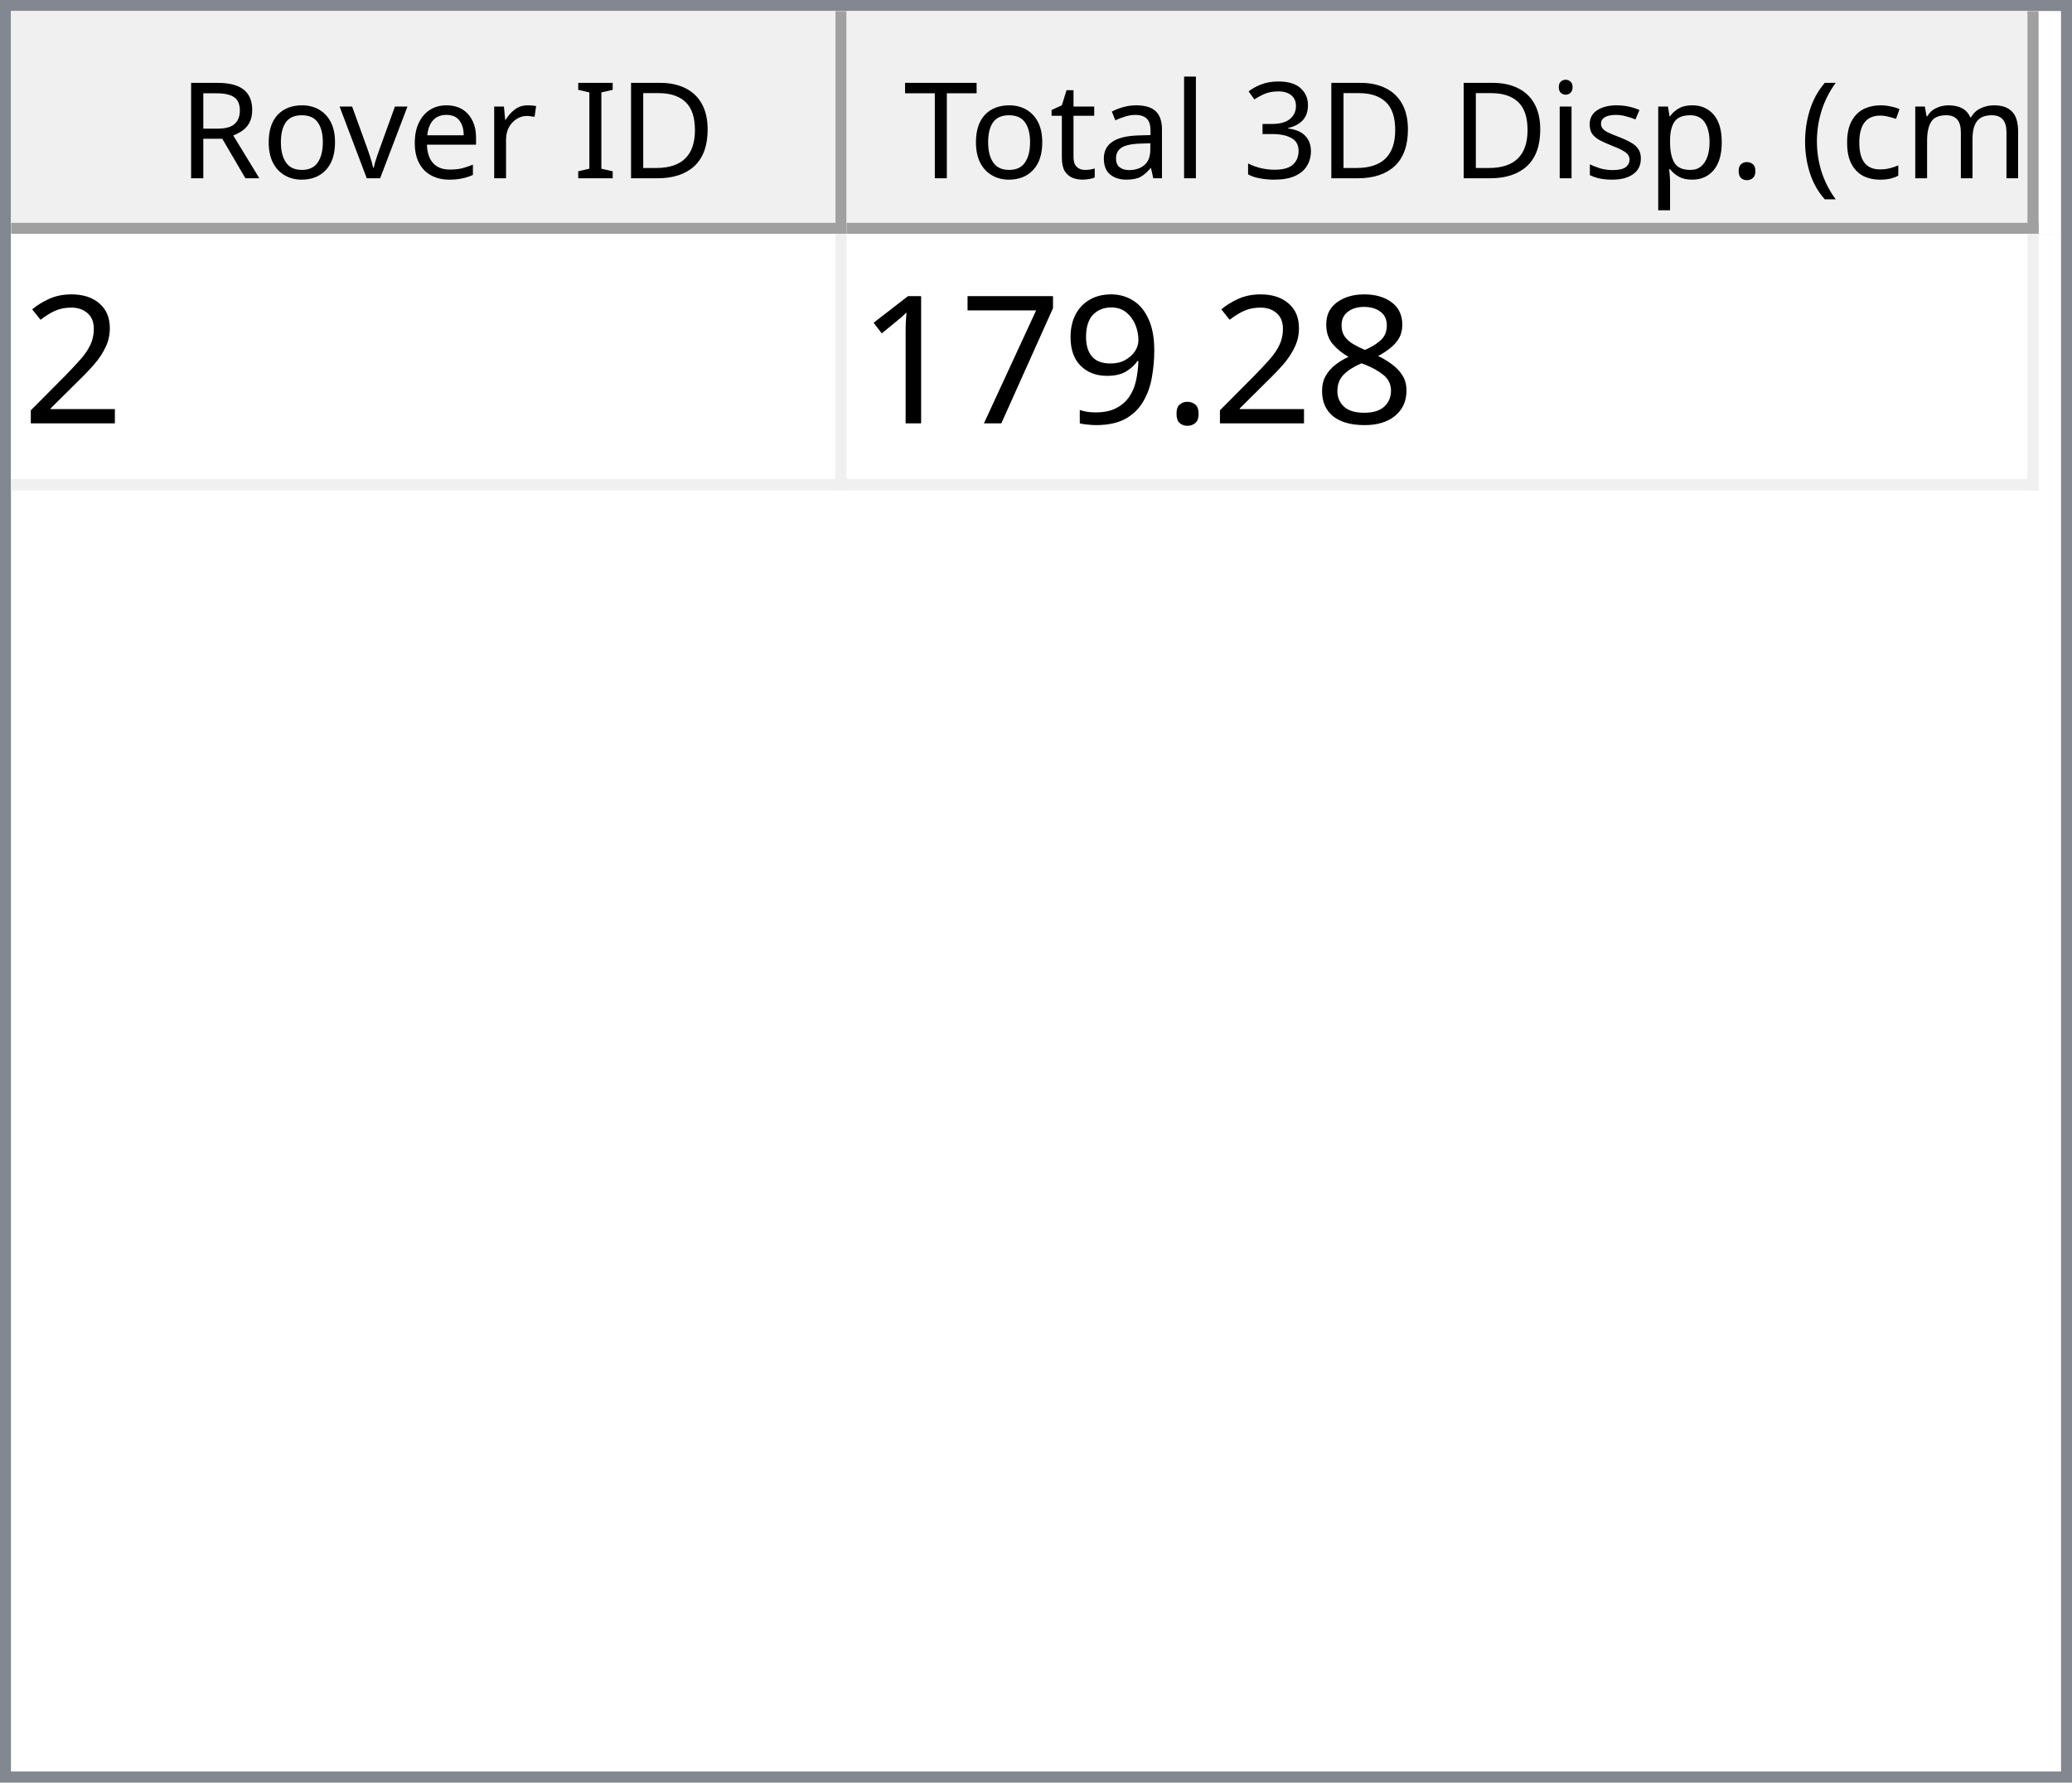
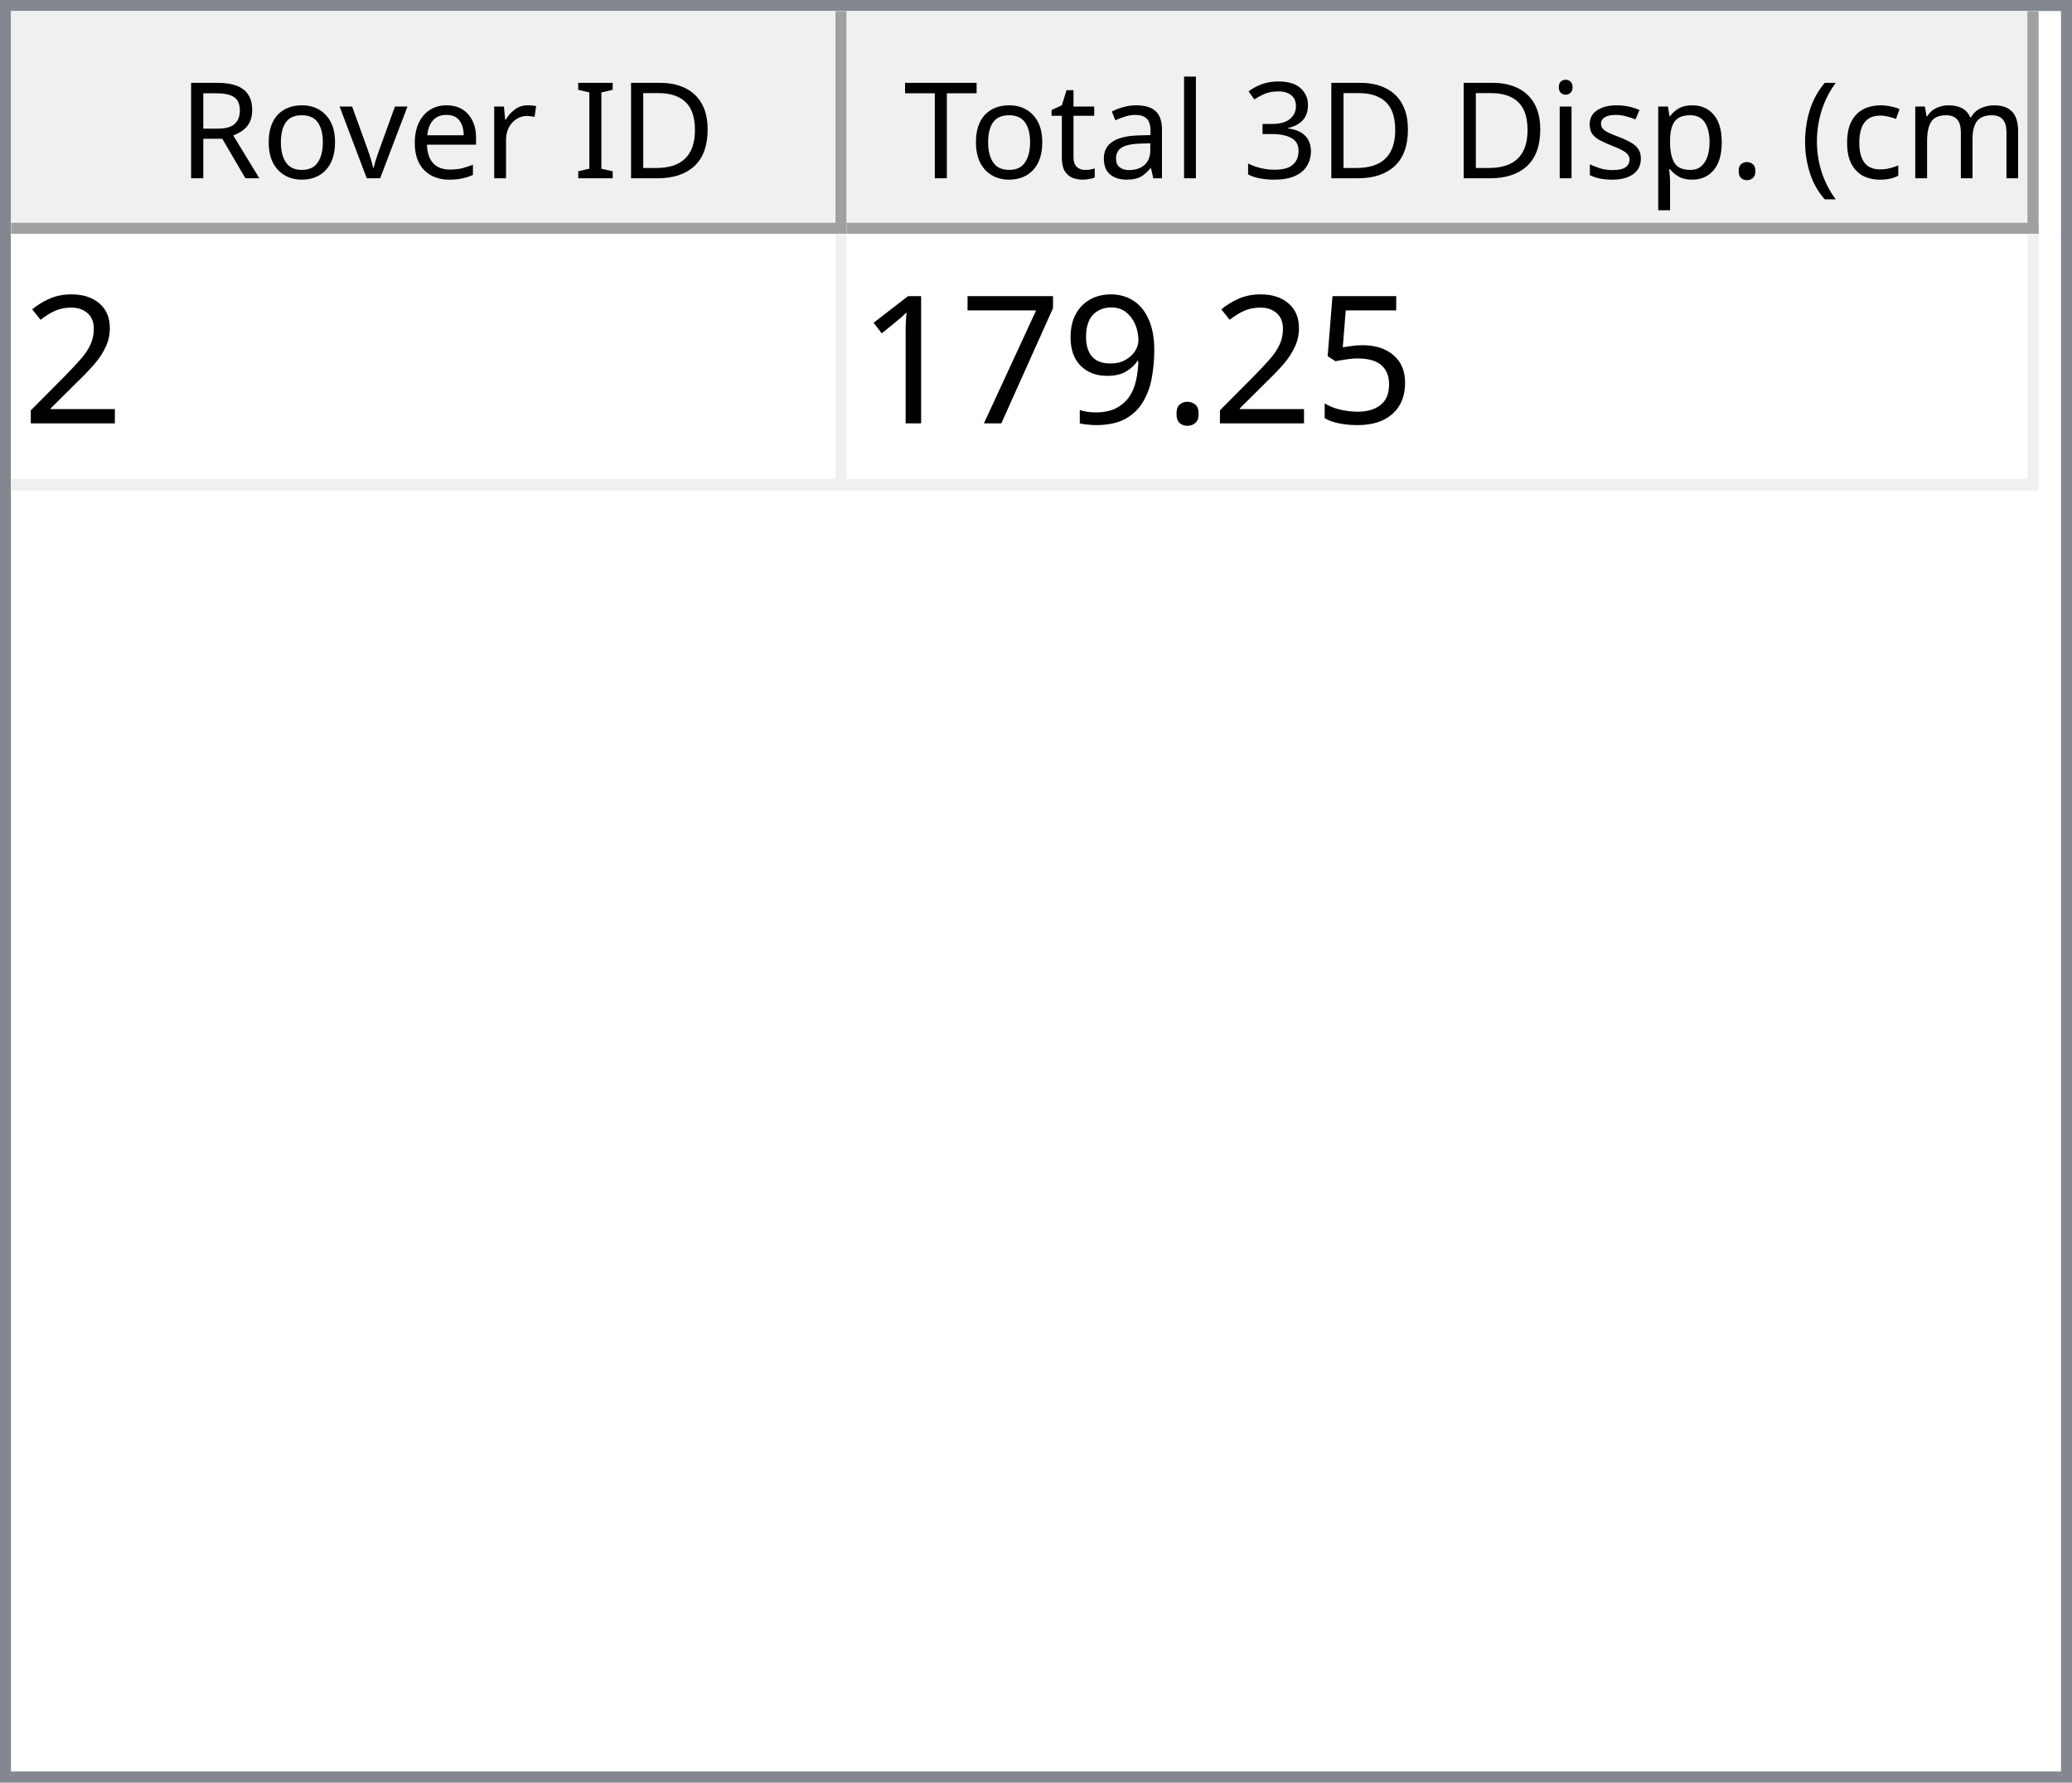
<svg xmlns="http://www.w3.org/2000/svg" style="fill-opacity:1; color-rendering:auto; color-interpolation:auto; text-rendering:auto; stroke:black; stroke-linecap:square; stroke-miterlimit:10; shape-rendering:auto; stroke-opacity:1; fill:black; stroke-dasharray:none; font-weight:normal; stroke-width:1; font-family:'Dialog'; font-style:normal; stroke-linejoin:miter; font-size:12px; stroke-dashoffset:0; image-rendering:auto;" width="186" height="160">
  <defs id="genericDefs" />
  <g>
    <defs id="defs1">
      <clipPath clipPathUnits="userSpaceOnUse" id="clipPath1">
        <path d="M0 0 L186 0 L186 160 L0 160 L0 0 Z" />
      </clipPath>
      <clipPath clipPathUnits="userSpaceOnUse" id="clipPath2">
        <path d="M0 0 L0 160 L186 160 L186 0 Z" />
      </clipPath>
      <clipPath clipPathUnits="userSpaceOnUse" id="clipPath3">
        <path d="M0 0 L0 20 L184 20 L184 0 Z" />
      </clipPath>
      <clipPath clipPathUnits="userSpaceOnUse" id="clipPath4">
        <path d="M0 0 L0 20 L75 20 L75 0 Z" />
      </clipPath>
      <clipPath clipPathUnits="userSpaceOnUse" id="clipPath5">
        <path d="M1 1 L1 19 L74 19 L74 1 Z" />
      </clipPath>
      <clipPath clipPathUnits="userSpaceOnUse" id="clipPath6">
        <path d="M0 0 L0 18 L73 18 L73 0 Z" />
      </clipPath>
      <clipPath clipPathUnits="userSpaceOnUse" id="clipPath7">
        <path d="M-0.5 -0.5 L-0.5 19.5 L74.5 19.5 L74.5 -0.5 Z" />
      </clipPath>
      <clipPath clipPathUnits="userSpaceOnUse" id="clipPath8">
        <path d="M0 0 L0 20 L107 20 L107 0 Z" />
      </clipPath>
      <clipPath clipPathUnits="userSpaceOnUse" id="clipPath9">
        <path d="M1 1 L1 19 L106 19 L106 1 Z" />
      </clipPath>
      <clipPath clipPathUnits="userSpaceOnUse" id="clipPath10">
        <path d="M0 0 L0 18 L105 18 L105 0 Z" />
      </clipPath>
      <clipPath clipPathUnits="userSpaceOnUse" id="clipPath11">
        <path d="M-0.5 -0.5 L-0.5 19.5 L106.5 19.5 L106.5 -0.5 Z" />
      </clipPath>
      <clipPath clipPathUnits="userSpaceOnUse" id="clipPath12">
        <path d="M0 0 L0 138 L184 138 L184 0 Z" />
      </clipPath>
      <clipPath clipPathUnits="userSpaceOnUse" id="clipPath13">
        <path d="M0 0 L0 23 L182 23 L182 0 Z" />
      </clipPath>
      <clipPath clipPathUnits="userSpaceOnUse" id="clipPath14">
        <path d="M-0.5 -0.5 L-0.5 22.5 L181.5 22.5 L181.5 -0.5 Z" />
      </clipPath>
      <clipPath clipPathUnits="userSpaceOnUse" id="clipPath15">
        <path d="M0 0 L0 22 L74 22 L74 0 Z" />
      </clipPath>
      <clipPath clipPathUnits="userSpaceOnUse" id="clipPath16">
        <path d="M0 0 L0 22 L106 22 L106 0 Z" />
      </clipPath>
      <font horiz-adv-x="64.551" id="font1">
        <font-face ascent="107.91" descent="25.098" units-per-em="100" style="font-style:normal; font-family:Segoe UI; font-weight:normal;" />
        <missing-glyph horiz-adv-x="64.551" d="M8.109 0 L8.109 68.266 L56.453 68.266 L56.453 0 L8.109 0 ZM15.328 7.234 L49.219 7.234 L49.219 61.031 L15.328 61.031 L15.328 7.234 Z" />
        <glyph unicode="D" horiz-adv-x="70.117" d="M9.188 0 L9.188 70.016 L28.516 70.016 Q65.531 70.016 65.531 35.891 Q65.531 19.672 55.25 9.836 Q44.969 0 27.734 0 L9.188 0 ZM17.391 62.594 L17.391 7.422 L27.828 7.422 Q41.609 7.422 49.273 14.797 Q56.938 22.172 56.938 35.688 Q56.938 62.594 28.328 62.594 L17.391 62.594 Z" />
        <glyph unicode="I" horiz-adv-x="26.611" d="M17.391 0 L9.188 0 L9.188 70.016 L17.391 70.016 L17.391 0 Z" />
        <glyph unicode=" " horiz-adv-x="27.393" d="" />
        <glyph unicode="r" horiz-adv-x="34.766" d="M34.188 41.891 Q32.078 43.5 28.125 43.5 Q23 43.5 19.555 38.672 Q16.109 33.844 16.109 25.484 L16.109 0 L8.109 0 L8.109 50 L16.109 50 L16.109 39.703 L16.312 39.703 Q18.016 44.969 21.531 47.922 Q25.047 50.875 29.391 50.875 Q32.516 50.875 34.188 50.203 L34.188 41.891 Z" />
        <glyph unicode="e" horiz-adv-x="52.295" d="M48.297 23 L12.984 23 Q13.188 14.656 17.484 10.109 Q21.781 5.562 29.297 5.562 Q37.75 5.562 44.828 11.141 L44.828 3.609 Q38.234 -1.172 27.391 -1.172 Q16.797 -1.172 10.742 5.641 Q4.688 12.453 4.688 24.812 Q4.688 36.469 11.305 43.82 Q17.922 51.172 27.734 51.172 Q37.547 51.172 42.922 44.828 Q48.297 38.484 48.297 27.203 L48.297 23 ZM40.094 29.781 Q40.047 36.719 36.75 40.578 Q33.453 44.438 27.594 44.438 Q21.922 44.438 17.969 40.383 Q14.016 36.328 13.094 29.781 L40.094 29.781 Z" />
        <glyph unicode="v" horiz-adv-x="47.9" d="M47.406 50 L27.484 0 L19.625 0 L0.688 50 L9.469 50 L22.172 13.672 Q23.578 9.672 23.922 6.688 L24.125 6.688 Q24.609 10.453 25.688 13.484 L38.969 50 L47.406 50 Z" />
        <glyph unicode="o" horiz-adv-x="58.594" d="M29 -1.172 Q17.922 -1.172 11.305 5.836 Q4.688 12.844 4.688 24.422 Q4.688 37.016 11.57 44.094 Q18.453 51.172 30.172 51.172 Q41.359 51.172 47.633 44.289 Q53.906 37.406 53.906 25.203 Q53.906 13.234 47.141 6.031 Q40.375 -1.172 29 -1.172 ZM29.594 44.438 Q21.875 44.438 17.383 39.188 Q12.891 33.938 12.891 24.703 Q12.891 15.828 17.43 10.695 Q21.969 5.562 29.594 5.562 Q37.359 5.562 41.531 10.594 Q45.703 15.625 45.703 24.906 Q45.703 34.281 41.531 39.359 Q37.359 44.438 29.594 44.438 Z" />
        <glyph unicode="R" horiz-adv-x="59.814" d="M59.375 0 L49.609 0 L37.891 19.625 Q36.281 22.359 34.766 24.289 Q33.25 26.219 31.664 27.438 Q30.078 28.656 28.25 29.219 Q26.422 29.781 24.125 29.781 L17.391 29.781 L17.391 0 L9.188 0 L9.188 70.016 L30.078 70.016 Q34.672 70.016 38.555 68.867 Q42.438 67.719 45.289 65.375 Q48.141 63.031 49.758 59.547 Q51.375 56.062 51.375 51.375 Q51.375 47.703 50.273 44.656 Q49.172 41.609 47.148 39.211 Q45.125 36.812 42.266 35.133 Q39.406 33.453 35.844 32.516 L35.844 32.328 Q37.594 31.547 38.891 30.547 Q40.188 29.547 41.359 28.18 Q42.531 26.812 43.68 25.078 Q44.828 23.344 46.234 21.047 L59.375 0 ZM17.391 62.594 L17.391 37.203 L28.516 37.203 Q31.594 37.203 34.203 38.133 Q36.812 39.062 38.719 40.797 Q40.625 42.531 41.703 45.047 Q42.781 47.562 42.781 50.688 Q42.781 56.297 39.141 59.445 Q35.5 62.594 28.609 62.594 L17.391 62.594 Z" />
        <glyph unicode=")" horiz-adv-x="30.176" d="M8.297 -15.922 L1.172 -15.922 Q16.406 2.344 16.406 26.812 Q16.406 51.469 1.078 70.016 L8.297 70.016 Q23.531 52.156 23.531 26.703 Q23.531 1.375 8.297 -15.922 Z" />
        <glyph unicode="m" horiz-adv-x="86.133" d="M79.109 0 L71.094 0 L71.094 28.719 Q71.094 37.016 68.531 40.727 Q65.969 44.438 59.906 44.438 Q54.781 44.438 51.195 39.75 Q47.609 35.062 47.609 28.516 L47.609 0 L39.594 0 L39.594 29.688 Q39.594 44.438 28.219 44.438 Q22.953 44.438 19.531 40.016 Q16.109 35.594 16.109 28.516 L16.109 0 L8.109 0 L8.109 50 L16.109 50 L16.109 42.094 L16.312 42.094 Q21.625 51.172 31.844 51.172 Q36.969 51.172 40.773 48.312 Q44.578 45.453 46 40.828 Q51.562 51.172 62.594 51.172 Q79.109 51.172 79.109 30.812 L79.109 0 Z" />
        <glyph unicode="c" horiz-adv-x="46.191" d="M42.188 2.297 Q36.422 -1.172 28.516 -1.172 Q17.828 -1.172 11.258 5.789 Q4.688 12.75 4.688 23.828 Q4.688 36.188 11.766 43.68 Q18.844 51.172 30.672 51.172 Q37.25 51.172 42.281 48.734 L42.281 40.531 Q36.719 44.438 30.375 44.438 Q22.703 44.438 17.797 38.945 Q12.891 33.453 12.891 24.516 Q12.891 15.719 17.508 10.641 Q22.125 5.562 29.891 5.562 Q36.422 5.562 42.188 9.906 L42.188 2.297 Z" />
        <glyph unicode="(" horiz-adv-x="30.176" d="M29.109 -15.922 L21.969 -15.922 Q6.844 1.375 6.844 26.703 Q6.844 52.156 21.969 70.016 L29.203 70.016 Q13.875 51.469 13.875 26.812 Q13.875 2.344 29.109 -15.922 Z" />
        <glyph unicode="." horiz-adv-x="21.68" d="M10.891 -1.078 Q8.641 -1.078 7.055 0.539 Q5.469 2.156 5.469 4.391 Q5.469 6.641 7.055 8.273 Q8.641 9.906 10.891 9.906 Q13.188 9.906 14.797 8.273 Q16.406 6.641 16.406 4.391 Q16.406 2.156 14.797 0.539 Q13.188 -1.078 10.891 -1.078 Z" />
        <glyph unicode="p" horiz-adv-x="58.789" d="M16.312 7.234 L16.109 7.234 L16.109 -23 L8.109 -23 L8.109 50 L16.109 50 L16.109 41.219 L16.312 41.219 Q22.219 51.172 33.594 51.172 Q43.266 51.172 48.688 44.461 Q54.109 37.75 54.109 26.469 Q54.109 13.922 48 6.375 Q41.891 -1.172 31.297 -1.172 Q21.578 -1.172 16.312 7.234 ZM16.109 27.391 L16.109 20.406 Q16.109 14.203 20.141 9.883 Q24.172 5.562 30.375 5.562 Q37.641 5.562 41.773 11.133 Q45.906 16.703 45.906 26.609 Q45.906 34.969 42.047 39.703 Q38.188 44.438 31.594 44.438 Q24.609 44.438 20.359 39.578 Q16.109 34.719 16.109 27.391 Z" />
        <glyph unicode="s" horiz-adv-x="42.432" d="M5.078 1.812 L5.078 10.406 Q11.625 5.562 19.484 5.562 Q30.031 5.562 30.031 12.594 Q30.031 14.594 29.125 15.992 Q28.219 17.391 26.68 18.461 Q25.141 19.531 23.07 20.383 Q21 21.234 18.609 22.172 Q15.281 23.484 12.766 24.828 Q10.25 26.172 8.57 27.859 Q6.891 29.547 6.031 31.695 Q5.172 33.844 5.172 36.719 Q5.172 40.234 6.789 42.945 Q8.406 45.656 11.086 47.484 Q13.766 49.312 17.211 50.242 Q20.656 51.172 24.312 51.172 Q30.812 51.172 35.938 48.922 L35.938 40.828 Q30.422 44.438 23.25 44.438 Q21 44.438 19.195 43.922 Q17.391 43.406 16.094 42.477 Q14.797 41.547 14.086 40.258 Q13.375 38.969 13.375 37.406 Q13.375 35.453 14.086 34.133 Q14.797 32.812 16.164 31.789 Q17.531 30.766 19.484 29.938 Q21.438 29.109 23.922 28.125 Q27.25 26.859 29.883 25.516 Q32.516 24.172 34.375 22.484 Q36.234 20.797 37.234 18.602 Q38.234 16.406 38.234 13.375 Q38.234 9.672 36.602 6.938 Q34.969 4.203 32.234 2.398 Q29.5 0.594 25.93 -0.289 Q22.359 -1.172 18.453 -1.172 Q10.75 -1.172 5.078 1.812 Z" />
        <glyph unicode="i" horiz-adv-x="24.219" d="M12.203 62.703 Q10.062 62.703 8.547 64.164 Q7.031 65.625 7.031 67.875 Q7.031 70.125 8.547 71.609 Q10.062 73.094 12.203 73.094 Q14.406 73.094 15.945 71.609 Q17.484 70.125 17.484 67.875 Q17.484 65.719 15.945 64.211 Q14.406 62.703 12.203 62.703 ZM16.109 0 L8.109 0 L8.109 50 L16.109 50 L16.109 0 Z" />
        <glyph unicode="3" horiz-adv-x="53.906" d="M46.531 19.828 Q46.531 15.094 44.75 11.211 Q42.969 7.328 39.719 4.57 Q36.469 1.812 31.93 0.297 Q27.391 -1.219 21.922 -1.219 Q11.922 -1.219 6 2.594 L6 11.188 Q13.094 5.609 22.219 5.609 Q25.875 5.609 28.828 6.539 Q31.781 7.469 33.906 9.227 Q36.031 10.984 37.18 13.477 Q38.328 15.969 38.328 19.094 Q38.328 32.812 18.797 32.812 L12.984 32.812 L12.984 39.594 L18.5 39.594 Q35.797 39.594 35.797 52.484 Q35.797 64.406 22.609 64.406 Q15.188 64.406 8.688 59.422 L8.688 67.188 Q15.375 71.188 24.609 71.188 Q29 71.188 32.57 69.969 Q36.141 68.75 38.68 66.555 Q41.219 64.359 42.609 61.281 Q44 58.203 44 54.5 Q44 40.672 30.031 36.719 L30.031 36.531 Q33.594 36.141 36.625 34.797 Q39.656 33.453 41.852 31.305 Q44.047 29.156 45.289 26.25 Q46.531 23.344 46.531 19.828 Z" />
        <glyph unicode="l" horiz-adv-x="24.219" d="M16.109 0 L8.109 0 L8.109 74.031 L16.109 74.031 L16.109 0 Z" />
        <glyph unicode="a" horiz-adv-x="50.879" d="M43.891 0 L35.891 0 L35.891 7.812 L35.688 7.812 Q30.469 -1.172 20.312 -1.172 Q12.844 -1.172 8.617 2.781 Q4.391 6.734 4.391 13.281 Q4.391 27.297 20.906 29.594 L35.891 31.688 Q35.891 44.438 25.594 44.438 Q16.547 44.438 9.281 38.281 L9.281 46.484 Q16.656 51.172 26.266 51.172 Q43.891 51.172 43.891 32.516 L43.891 0 ZM35.891 25.297 L23.828 23.641 Q18.266 22.859 15.43 20.875 Q12.594 18.891 12.594 13.875 Q12.594 10.203 15.211 7.883 Q17.828 5.562 22.172 5.562 Q28.125 5.562 32.008 9.742 Q35.891 13.922 35.891 20.312 L35.891 25.297 Z" />
        <glyph unicode="t" horiz-adv-x="33.887" d="M31.297 0.484 Q28.469 -1.078 23.828 -1.078 Q10.688 -1.078 10.688 13.578 L10.688 43.172 L2.094 43.172 L2.094 50 L10.688 50 L10.688 62.203 L18.703 64.797 L18.703 50 L31.297 50 L31.297 43.172 L18.703 43.172 L18.703 14.984 Q18.703 9.969 20.414 7.82 Q22.125 5.672 26.078 5.672 Q29.109 5.672 31.297 7.328 L31.297 0.484 Z" />
        <glyph unicode="T" horiz-adv-x="52.393" d="M50.594 62.594 L30.375 62.594 L30.375 0 L22.172 0 L22.172 62.594 L2 62.594 L2 70.016 L50.594 70.016 L50.594 62.594 Z" />
      </font>
      <font horiz-adv-x="75.0" id="font2">
        <font-face ascent="100.537" descent="21.973" units-per-em="100" style="font-style:normal; font-family:sans-serif; font-weight:normal;" />
        <missing-glyph horiz-adv-x="75.0" d="M12.5 0 L12.5 62.5 L62.5 62.5 L62.5 0 L12.5 0 ZM14.062 1.562 L60.938 1.562 L60.938 60.938 L14.062 60.938 L14.062 1.562 Z" />
        <glyph unicode="2" horiz-adv-x="55.615" d="M50.344 8.453 L50.344 0 L3.031 0 Q2.938 3.172 4.047 6.109 Q5.859 10.938 9.836 15.625 Q13.812 20.312 21.344 26.469 Q33.016 36.031 37.117 41.625 Q41.219 47.219 41.219 52.203 Q41.219 57.422 37.477 61.008 Q33.734 64.594 27.734 64.594 Q21.391 64.594 17.578 60.789 Q13.766 56.984 13.719 50.25 L4.688 51.172 Q5.609 61.281 11.664 66.578 Q17.719 71.875 27.938 71.875 Q38.234 71.875 44.242 66.164 Q50.25 60.453 50.25 52 Q50.25 47.703 48.492 43.555 Q46.734 39.406 42.656 34.812 Q38.578 30.219 29.109 22.219 Q21.188 15.578 18.945 13.211 Q16.703 10.844 15.234 8.453 L50.344 8.453 Z" />
-         <glyph unicode="8" horiz-adv-x="55.615" d="M17.672 38.812 Q12.203 40.828 9.57 44.539 Q6.938 48.25 6.938 53.422 Q6.938 61.234 12.555 66.555 Q18.172 71.875 27.484 71.875 Q36.859 71.875 42.578 66.43 Q48.297 60.984 48.297 53.172 Q48.297 48.188 45.68 44.508 Q43.062 40.828 37.75 38.812 Q44.344 36.672 47.781 31.883 Q51.219 27.094 51.219 20.453 Q51.219 11.281 44.727 5.031 Q38.234 -1.219 27.641 -1.219 Q17.047 -1.219 10.547 5.055 Q4.047 11.328 4.047 20.703 Q4.047 27.688 7.594 32.398 Q11.141 37.109 17.672 38.812 ZM15.922 53.719 Q15.922 48.641 19.195 45.414 Q22.469 42.188 27.688 42.188 Q32.766 42.188 36.016 45.383 Q39.266 48.578 39.266 53.219 Q39.266 58.062 35.914 61.359 Q32.562 64.656 27.594 64.656 Q22.562 64.656 19.242 61.43 Q15.922 58.203 15.922 53.719 ZM13.094 20.656 Q13.094 16.891 14.875 13.375 Q16.656 9.859 20.172 7.93 Q23.688 6 27.734 6 Q34.031 6 38.133 10.055 Q42.234 14.109 42.234 20.359 Q42.234 26.703 38.016 30.859 Q33.797 35.016 27.438 35.016 Q21.234 35.016 17.164 30.914 Q13.094 26.812 13.094 20.656 Z" />
+         <glyph unicode="5" horiz-adv-x="55.615" d="M4.156 18.75 L13.375 19.531 Q14.406 12.797 18.141 9.398 Q21.875 6 27.156 6 Q33.5 6 37.891 10.789 Q42.281 15.578 42.281 23.484 Q42.281 31 38.062 35.352 Q33.844 39.703 27 39.703 Q22.75 39.703 19.336 37.773 Q15.922 35.844 13.969 32.766 L5.719 33.844 L12.641 70.609 L48.25 70.609 L48.25 62.203 L19.672 62.203 L15.828 42.969 Q22.266 47.469 29.344 47.469 Q38.719 47.469 45.164 40.969 Q51.609 34.469 51.609 24.266 Q51.609 14.547 45.953 7.469 Q39.062 -1.219 27.156 -1.219 Q17.391 -1.219 11.211 4.25 Q5.031 9.719 4.156 18.75 Z" />
        <glyph unicode="." horiz-adv-x="27.783" d="M9.078 0 L9.078 10.016 L19.094 10.016 L19.094 0 L9.078 0 Z" />
        <glyph unicode="9" horiz-adv-x="55.615" d="M5.469 16.547 L13.922 17.328 Q14.984 11.375 18.016 8.688 Q21.047 6 25.781 6 Q29.828 6 32.883 7.859 Q35.938 9.719 37.891 12.82 Q39.844 15.922 41.164 21.195 Q42.484 26.469 42.484 31.938 Q42.484 32.516 42.438 33.688 Q39.797 29.5 35.234 26.883 Q30.672 24.266 25.344 24.266 Q16.453 24.266 10.305 30.711 Q4.156 37.156 4.156 47.703 Q4.156 58.594 10.578 65.234 Q17 71.875 26.656 71.875 Q33.641 71.875 39.43 68.117 Q45.219 64.359 48.219 57.398 Q51.219 50.438 51.219 37.25 Q51.219 23.531 48.242 15.406 Q45.266 7.281 39.383 3.031 Q33.5 -1.219 25.594 -1.219 Q17.188 -1.219 11.867 3.445 Q6.547 8.109 5.469 16.547 ZM41.453 48.141 Q41.453 55.719 37.43 60.156 Q33.406 64.594 27.734 64.594 Q21.875 64.594 17.531 59.812 Q13.188 55.031 13.188 47.406 Q13.188 40.578 17.312 36.305 Q21.438 32.031 27.484 32.031 Q33.594 32.031 37.523 36.305 Q41.453 40.578 41.453 48.141 Z" />
        <glyph unicode="7" horiz-adv-x="55.615" d="M4.734 62.203 L4.734 70.656 L51.078 70.656 L51.078 63.812 Q44.234 56.547 37.523 44.484 Q30.812 32.422 27.156 19.672 Q24.516 10.688 23.781 0 L14.75 0 Q14.891 8.453 18.062 20.414 Q21.234 32.375 27.172 43.484 Q33.109 54.594 39.797 62.203 L4.734 62.203 Z" />
        <glyph unicode="1" horiz-adv-x="55.615" d="M37.25 0 L28.469 0 L28.469 56 Q25.297 52.984 20.141 49.953 Q14.984 46.922 10.891 45.406 L10.891 53.906 Q18.266 57.375 23.781 62.305 Q29.297 67.234 31.594 71.875 L37.25 71.875 L37.25 0 Z" />
      </font>
    </defs>
    <g style="fill:white; stroke:white;">
      <rect x="0" y="0" width="186" style="clip-path:url(#clipPath1); stroke:none;" height="160" />
    </g>
    <g style="fill:white; text-rendering:optimizeSpeed; color-rendering:optimizeSpeed; image-rendering:optimizeSpeed; shape-rendering:crispEdges; stroke:white; color-interpolation:sRGB;">
      <rect x="0" width="186" height="160" y="0" style="stroke:none;" />
      <path style="stroke:none;" d="M0 160 L186 160 L186 0 L0 0 Z" />
    </g>
    <g style="fill:rgb(240,240,240); font-family:'Segoe UI'; stroke:rgb(240,240,240);">
      <rect x="0" y="0" width="186" style="clip-path:url(#clipPath2); stroke:none;" height="160" />
    </g>
    <g style="fill:rgb(130,135,144); font-family:'Segoe UI'; stroke:rgb(130,135,144);">
      <path d="M0 0 L186 0 L186 160 L0 160 L0 0 ZM1 1 L185 1 L185 159 L1 159 L1 1 Z" style="fill-rule:evenodd; clip-path:url(#clipPath2); stroke:none;" />
    </g>
    <g style="fill:white; font-family:'Segoe UI'; stroke:white;" transform="translate(1,1)">
      <rect x="0" y="0" width="184" style="clip-path:url(#clipPath3); stroke:none;" height="20" />
    </g>
    <g style="fill:rgb(240,240,240); font-family:'Segoe UI'; stroke:rgb(240,240,240);" transform="translate(1,1)">
      <rect x="0" y="0" width="75" style="clip-path:url(#clipPath4); stroke:none;" height="20" />
    </g>
    <g style="font-family:'Segoe UI';" transform="translate(2,2)">
      <text x="14" xml:space="preserve" y="14" style="clip-path:url(#clipPath6); stroke:none;">Rover ID</text>
    </g>
    <g style="fill:rgb(160,160,160); font-family:'Segoe UI'; stroke:rgb(160,160,160); stroke-linejoin:bevel;" transform="translate(1.5,1.5)">
      <line x1="74" x2="74" y1="0" style="fill:none; clip-path:url(#clipPath7);" y2="19" />
    </g>
    <g style="fill:rgb(160,160,160); font-family:'Segoe UI'; stroke:rgb(160,160,160); stroke-linejoin:bevel;" transform="matrix(1,0,0,1,1,1) translate(0.5,0.5)">
      <line x1="0" x2="74" y1="19" style="fill:none; clip-path:url(#clipPath7);" y2="19" />
    </g>
    <g style="fill:rgb(240,240,240); font-family:'Segoe UI'; stroke:rgb(240,240,240);" transform="translate(76,1)">
      <rect x="0" y="0" width="107" style="clip-path:url(#clipPath8); stroke:none;" height="20" />
    </g>
    <g style="font-family:'Segoe UI';" transform="translate(77,2)">
      <text x="1" xml:space="preserve" y="14" style="clip-path:url(#clipPath10); stroke:none;"> Total 3D Disp. (cm)</text>
    </g>
    <g style="fill:rgb(160,160,160); font-family:'Segoe UI'; stroke:rgb(160,160,160); stroke-linejoin:bevel;" transform="translate(76.5,1.5)">
      <line x1="106" x2="106" y1="0" style="fill:none; clip-path:url(#clipPath11);" y2="19" />
    </g>
    <g style="fill:rgb(160,160,160); font-family:'Segoe UI'; stroke:rgb(160,160,160); stroke-linejoin:bevel;" transform="matrix(1,0,0,1,76,1) translate(0.5,0.5)">
      <line x1="0" x2="106" y1="19" style="fill:none; clip-path:url(#clipPath11);" y2="19" />
    </g>
    <g style="fill:white; font-family:'Segoe UI'; stroke:white;" transform="translate(1,21)">
      <rect x="0" y="0" width="184" style="clip-path:url(#clipPath12); stroke:none;" height="138" />
    </g>
    <g style="fill:rgb(240,240,240); font-size:16px; font-family:sans-serif; stroke:rgb(240,240,240);" transform="translate(1,21)">
      <rect x="0" y="0" width="182" style="clip-path:url(#clipPath13); stroke:none;" height="23" />
      <line transform="translate(0.5,0.5)" x1="0" x2="181" y1="22" style="clip-path:url(#clipPath14); fill:none; stroke-linejoin:bevel;" y2="22" />
    </g>
    <g transform="matrix(1,0,0,1,1,21) translate(0.5,0.5)" style="fill:rgb(240,240,240); font-size:16px; font-family:sans-serif; stroke:rgb(240,240,240); stroke-linejoin:bevel;">
      <line x1="74" x2="74" y1="0" style="fill:none; clip-path:url(#clipPath14);" y2="22" />
    </g>
    <g transform="matrix(1,0,0,1,1,21) translate(0.5,0.5)" style="fill:rgb(240,240,240); font-size:16px; font-family:sans-serif; stroke:rgb(240,240,240); stroke-linejoin:bevel;">
      <line x1="181" x2="181" y1="0" style="fill:none; clip-path:url(#clipPath14);" y2="22" />
    </g>
    <g style="fill:white; font-size:16px; font-family:sans-serif; stroke:white;" transform="matrix(1,0,0,1,1,21)">
      <rect x="0" y="0" width="74" style="clip-path:url(#clipPath15); stroke:none;" height="22" />
      <text x="1" y="17" style="fill:black; clip-path:url(#clipPath15); stroke:none;" xml:space="preserve">2</text>
    </g>
    <g style="fill:white; font-size:16px; font-family:sans-serif; stroke:white;" transform="matrix(1,0,0,1,1,21) translate(75,0)">
      <rect x="0" y="0" width="106" style="clip-path:url(#clipPath16); stroke:none;" height="22" />
-       <text x="1" y="17" style="fill:black; clip-path:url(#clipPath16); stroke:none;" xml:space="preserve">179.28</text>
+       <text x="1" y="17" style="fill:black; clip-path:url(#clipPath16); stroke:none;" xml:space="preserve">179.25</text>
    </g>
  </g>
</svg>
